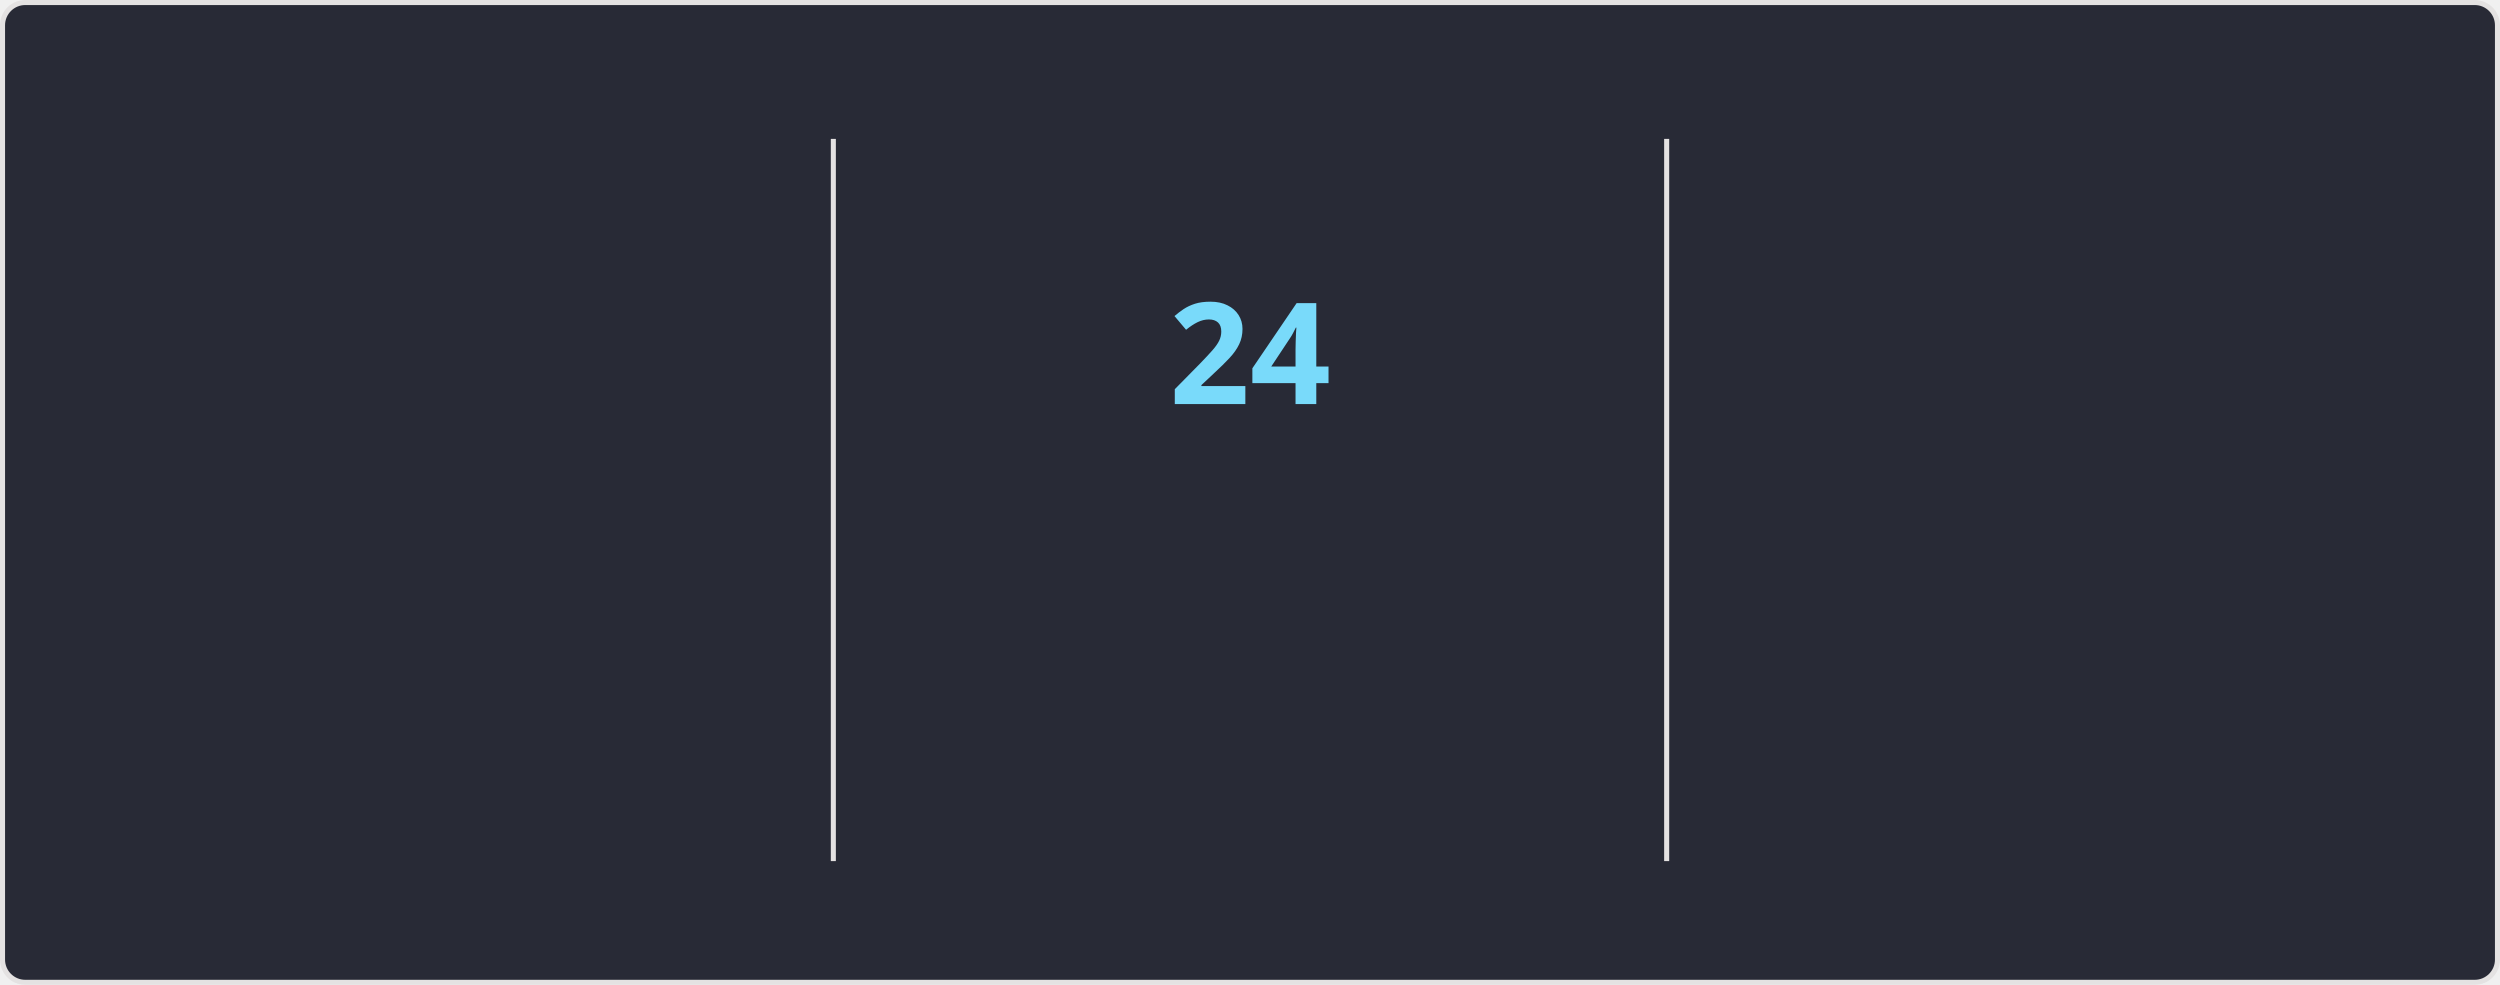
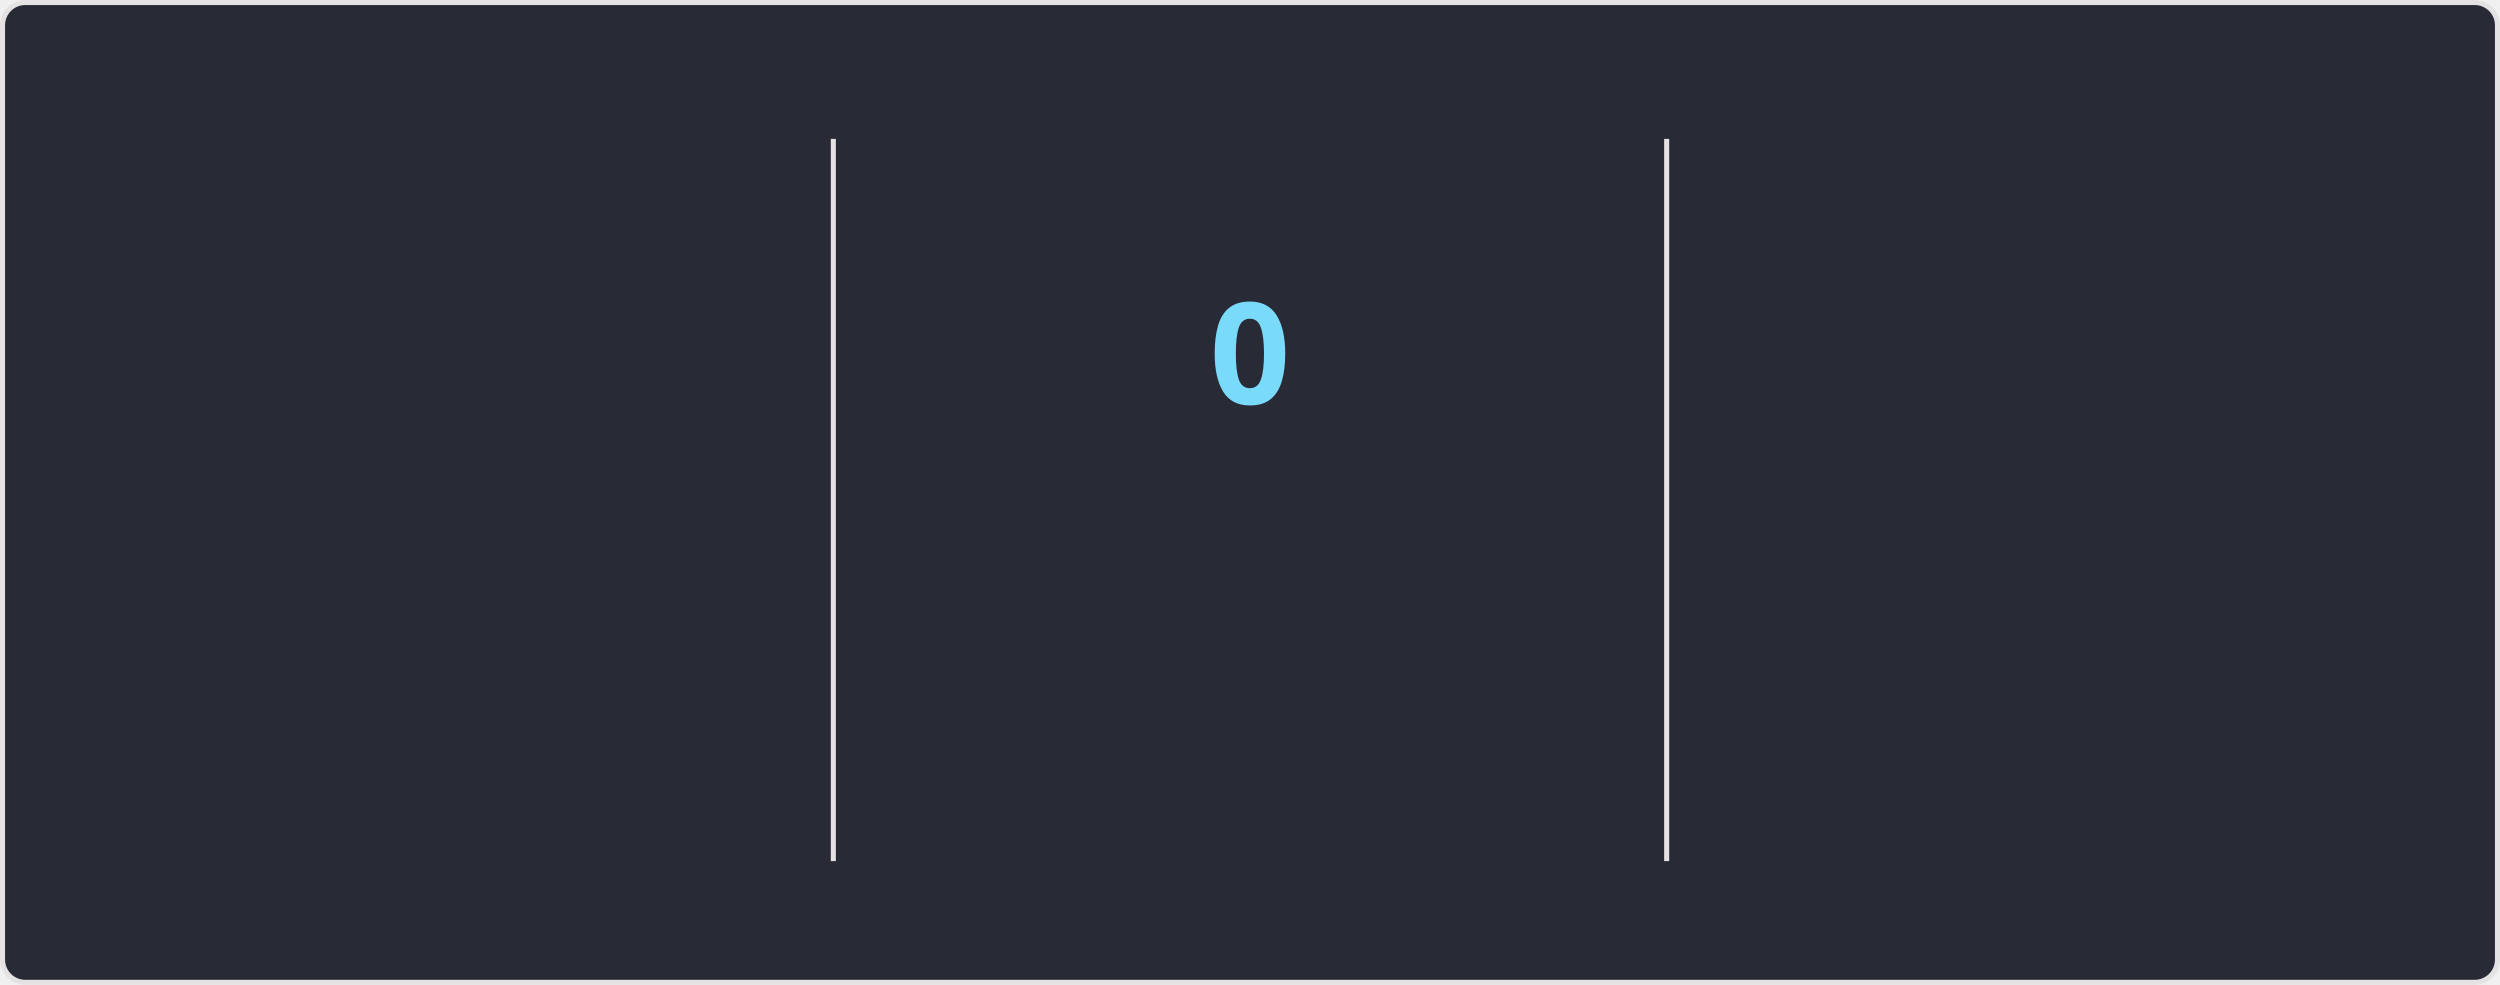
<svg xmlns="http://www.w3.org/2000/svg" style="isolation: isolate" viewBox="0 0 495 195" width="495px" height="195px" direction="ltr">
  <style>
    @keyframes currstreak {
      0% { font-size: 3px; opacity: 0.2; }
      80% { font-size: 34px; opacity: 1; }
      100% { font-size: 28px; opacity: 1; }
    }
    @keyframes fadein {
      0% { opacity: 0; }
      100% { opacity: 1; }
    }
    .big-number {
      font-family: "Segoe UI", Ubuntu, sans-serif;
      font-weight: 700;
      font-size: 28px;
      fill: #ff6e96;
    }
    .label {
      font-family: "Segoe UI", Ubuntu, sans-serif;
      font-weight: 400;
      font-size: 14px;
      fill: #ff6e96;
    }
    .range-text {
      font-family: "Segoe UI", Ubuntu, sans-serif;
      font-weight: 400;
      font-size: 12px;
      fill: #f8f8f2;
    }
    .current-streak-num {
      font-family: "Segoe UI", Ubuntu, sans-serif;
      font-weight: 700;
      font-size: 28px;
      fill: #79dafa;
    }</style>
  <defs>
    <clipPath id="outer_rectangle">
      <rect width="495" height="195" rx="4.5" />
    </clipPath>
    <mask id="mask_out_ring_behind_fire">
      <rect width="495" height="195" fill="white" />
      <ellipse id="mask-ellipse" cx="247.5" cy="32" rx="13" ry="18" fill="black" />
    </mask>
  </defs>
  <g clip-path="url(#outer_rectangle)">
    <g style="isolation: isolate">
      <rect fill="#282a36" rx="4.5" x="0.5" y="0.5" width="494" height="194" stroke="#e4e2e2" />
    </g>
    <g style="isolation: isolate">
      <line x1="165" y1="28" x2="165" y2="170" vector-effect="non-scaling-stroke" stroke-width="1" stroke="#e4e2e2" stroke-linejoin="miter" stroke-linecap="square" stroke-miterlimit="3" />
      <line x1="330" y1="28" x2="330" y2="170" vector-effect="non-scaling-stroke" stroke-width="1" stroke="#e4e2e2" stroke-linejoin="miter" stroke-linecap="square" stroke-miterlimit="3" />
    </g>
    <g style="isolation: isolate">
      <g transform="translate(82.5, 48)">
        <text x="0" y="32" stroke-width="0" text-anchor="middle" class="big-number" style="opacity: 0; animation: fadein 0.5s linear forwards 0.6s">
            5.6K
          </text>
      </g>
      <g transform="translate(82.5, 84)">
        <text x="0" y="32" stroke-width="0" text-anchor="middle" class="label" style="opacity: 0; animation: fadein 0.5s linear forwards 0.7s">
            Total Contributions
          </text>
      </g>
      <g transform="translate(82.5, 114)">
        <text x="0" y="32" stroke-width="0" text-anchor="middle" class="range-text" style="opacity: 0; animation: fadein 0.5s linear forwards 0.8s">
            Aug 3 - Present
          </text>
      </g>
    </g>
    <g style="isolation: isolate">
      <g mask="url(#mask_out_ring_behind_fire)">
        <circle cx="247.5" cy="71" r="40" fill="none" stroke="#ff6e96" stroke-width="5" style="opacity: 0; animation: fadein 0.5s linear forwards 0.4s" />
      </g>
      <g transform="translate(247.5, 19.5)" stroke-opacity="0" style="opacity: 0; animation: fadein 0.5s linear forwards 0.6s">
        <path d="M -12 -0.5 L 15 -0.5 L 15 23.5 L -12 23.5 L -12 -0.5 Z" fill="none" />
        <path d="M 1.5 0.67 C 1.5 0.67 2.24 3.32 2.24 5.47 C 2.24 7.53 0.89 9.2 -1.17 9.2 C -3.23 9.2 -4.79 7.53 -4.79 5.47 L -4.76 5.11 C -6.78 7.51 -8 10.62 -8 13.99 C -8 18.41 -4.42 22 0 22 C 4.42 22 8 18.41 8 13.99 C 8 8.6 5.41 3.79 1.5 0.67 Z M -0.29 19 C -2.07 19 -3.51 17.6 -3.51 15.86 C -3.51 14.24 -2.46 13.1 -0.7 12.74 C 1.07 12.38 2.9 11.53 3.92 10.16 C 4.31 11.45 4.51 12.81 4.51 14.2 C 4.51 16.85 2.36 19 -0.29 19 Z" fill="#ff6e96" stroke-opacity="0" />
      </g>
      <g transform="translate(247.5, 48)">
        <text x="0" y="32" stroke-width="0" text-anchor="middle" class="current-streak-num" style="animation: currstreak 0.6s linear forwards">
-             24
+             0
          </text>
      </g>
      <g transform="translate(247.5, 108)">
        <text x="0" y="32" stroke-width="0" text-anchor="middle" class="label" style="opacity: 0; animation: fadein 0.5s linear forwards 0.9s">
            Current Streak
          </text>
      </g>
      <g transform="translate(247.5, 145)">
        <text x="0" y="21" stroke-width="0" text-anchor="middle" class="range-text" style="opacity: 0; animation: fadein 0.5s linear forwards 0.9s">
-             Jul 12 - Aug 4
+             0 days
          </text>
      </g>
    </g>
    <g style="isolation: isolate">
      <g transform="translate(412.5, 48)">
        <text x="0" y="32" stroke-width="0" text-anchor="middle" class="big-number" style="opacity: 0; animation: fadein 0.5s linear forwards 1.2s">
            24
          </text>
      </g>
      <g transform="translate(412.5, 84)">
        <text x="0" y="32" stroke-width="0" text-anchor="middle" class="label" style="opacity: 0; animation: fadein 0.5s linear forwards 1.3s">
            Longest Streak
          </text>
      </g>
      <g transform="translate(412.5, 114)">
        <text x="0" y="32" stroke-width="0" text-anchor="middle" class="range-text" style="opacity: 0; animation: fadein 0.5s linear forwards 1.4s">
            Jul 12 - Aug 4
          </text>
      </g>
    </g>
  </g>
</svg>
